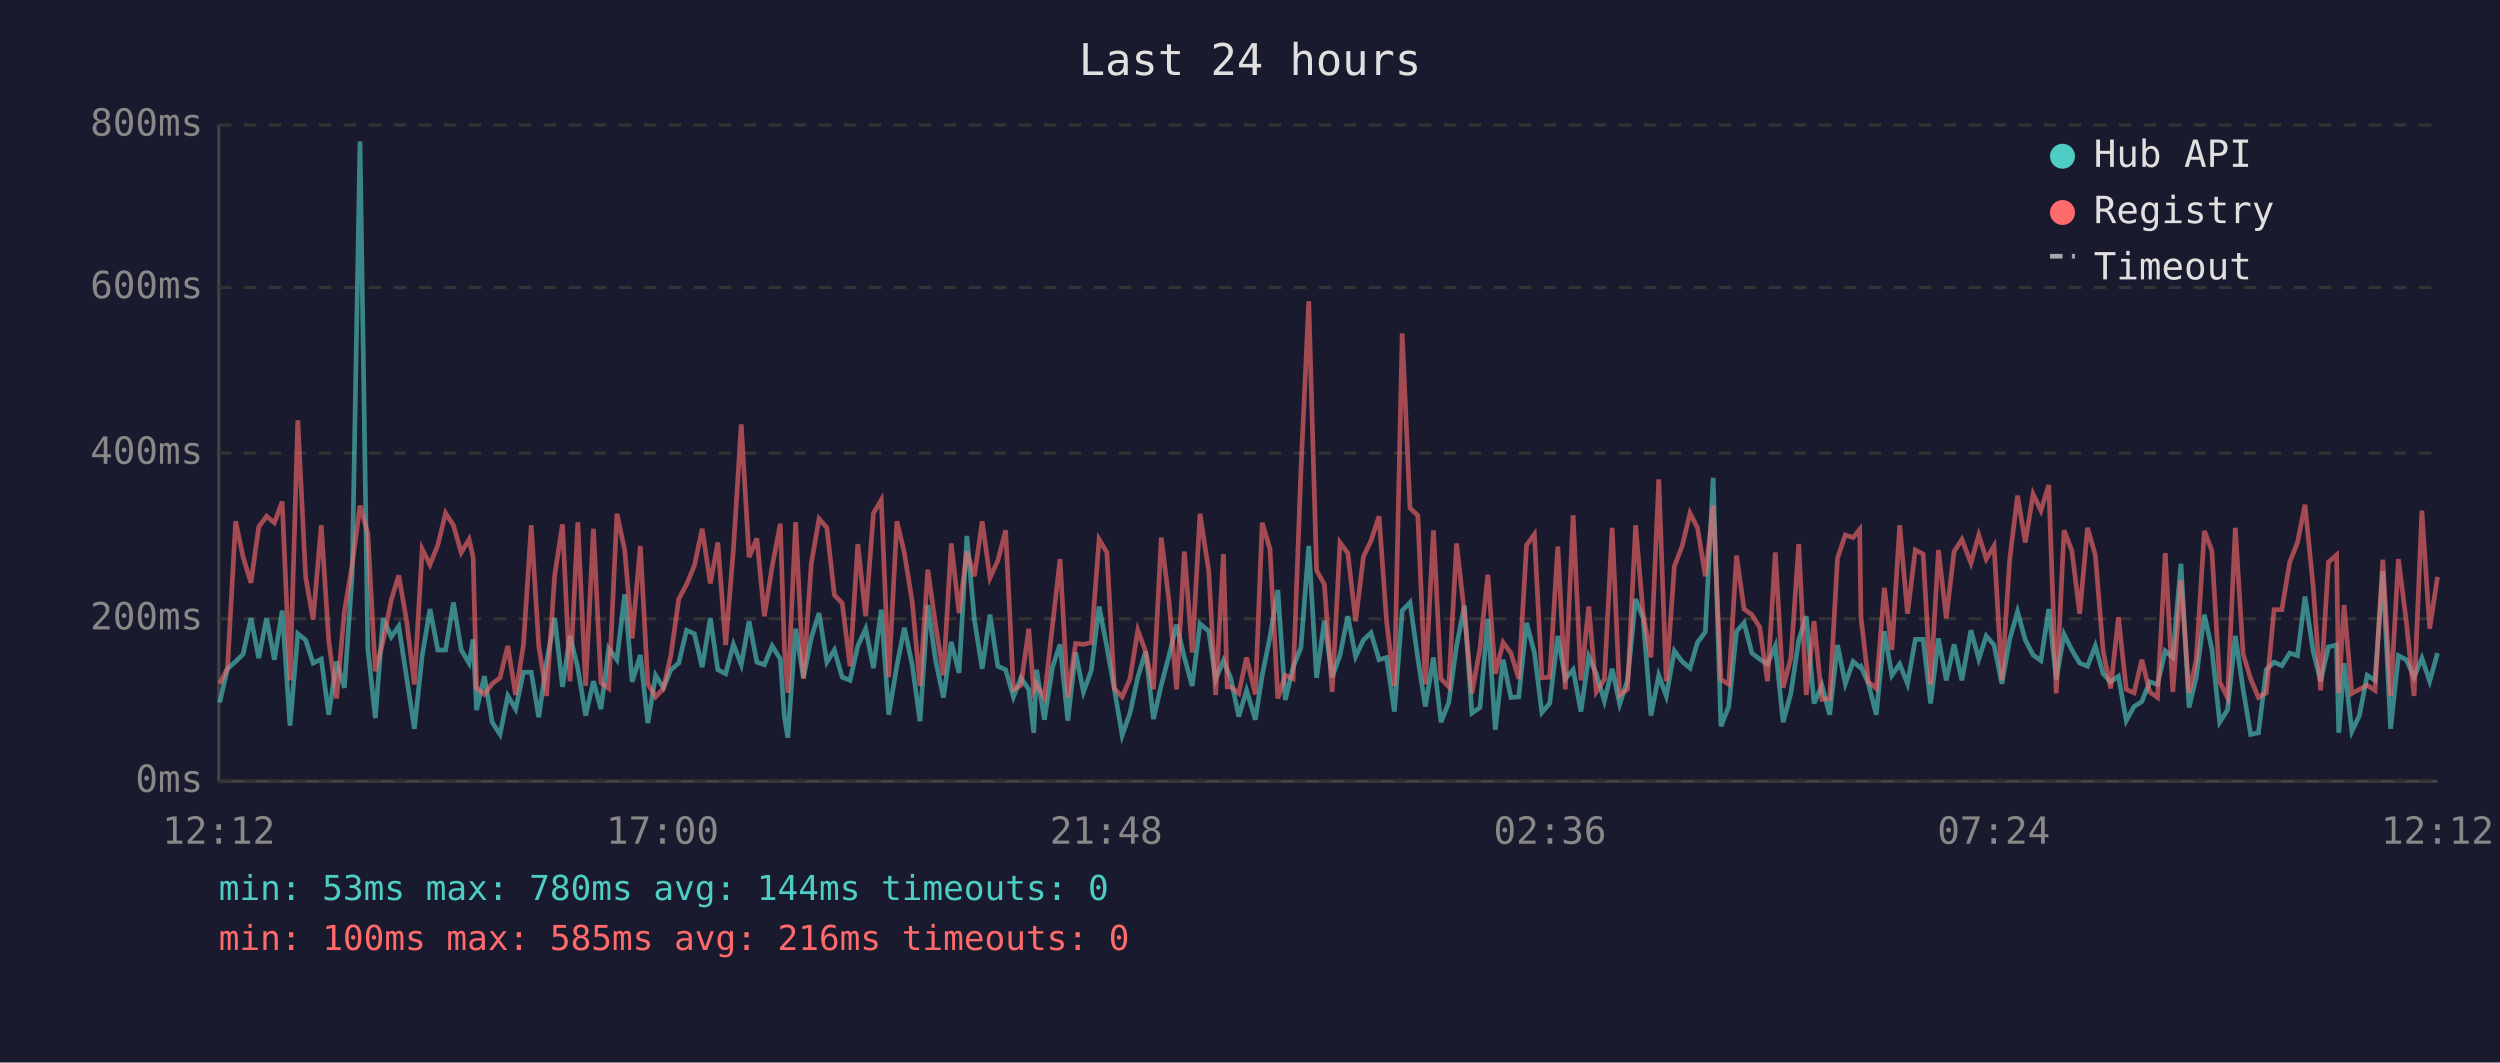
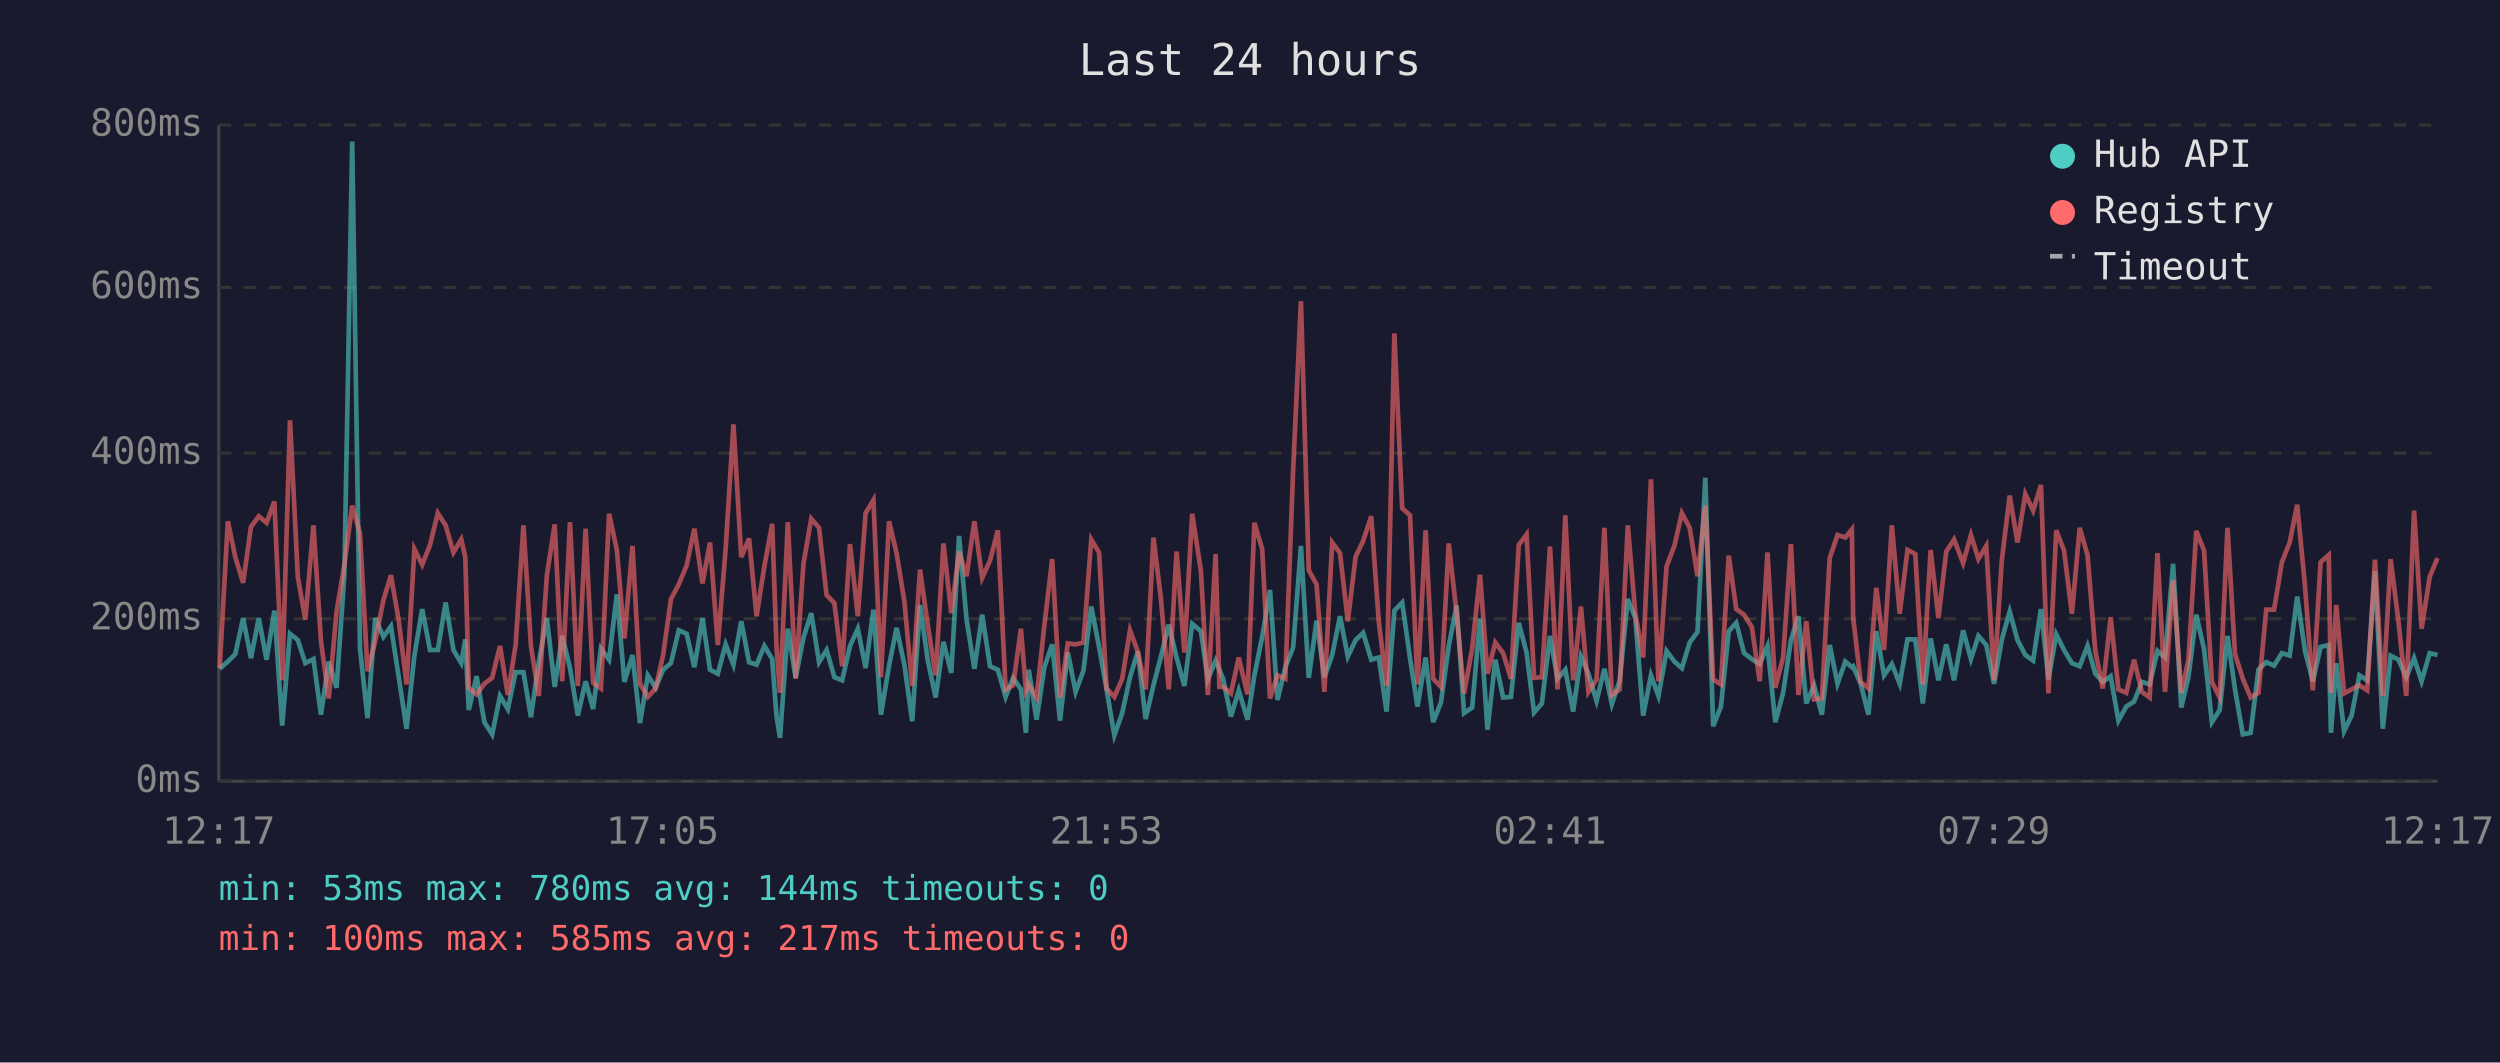
<svg xmlns="http://www.w3.org/2000/svg" viewBox="0 0 800 340" font-family="monospace" font-size="12">
  <rect width="800" height="340" fill="#1a1a2e" />
  <text x="400" y="24" fill="#e0e0e0" font-size="14" text-anchor="middle">Last 24 hours</text>
  <line x1="70" y1="40" x2="70" y2="250" stroke="#444" stroke-width="1" />
  <line x1="70" y1="250" x2="780" y2="250" stroke="#444" stroke-width="1" />
  <line x1="70" y1="250" x2="780" y2="250" stroke="#333" stroke-width="1" stroke-dasharray="4" />
  <text x="65" y="250" fill="#888" text-anchor="end" dominant-baseline="middle">0ms</text>
  <line x1="70" y1="198" x2="780" y2="198" stroke="#333" stroke-width="1" stroke-dasharray="4" />
  <text x="65" y="198" fill="#888" text-anchor="end" dominant-baseline="middle">200ms</text>
  <line x1="70" y1="145" x2="780" y2="145" stroke="#333" stroke-width="1" stroke-dasharray="4" />
  <text x="65" y="145" fill="#888" text-anchor="end" dominant-baseline="middle">400ms</text>
  <line x1="70" y1="92" x2="780" y2="92" stroke="#333" stroke-width="1" stroke-dasharray="4" />
  <text x="65" y="92" fill="#888" text-anchor="end" dominant-baseline="middle">600ms</text>
  <line x1="70" y1="40" x2="780" y2="40" stroke="#333" stroke-width="1" stroke-dasharray="4" />
  <text x="65" y="40" fill="#888" text-anchor="end" dominant-baseline="middle">800ms</text>
-   <text x="70" y="270" fill="#888" text-anchor="middle">12:12</text>
-   <text x="212" y="270" fill="#888" text-anchor="middle">17:00</text>
-   <text x="354" y="270" fill="#888" text-anchor="middle">21:48</text>
-   <text x="496" y="270" fill="#888" text-anchor="middle">02:36</text>
-   <text x="638" y="270" fill="#888" text-anchor="middle">07:24</text>
-   <text x="780" y="270" fill="#888" text-anchor="middle">12:12</text>
-   <polyline points="70.3,224.8 72.8,214.0 75.4,211.7 77.8,209.3 80.3,197.8 82.8,210.6 85.3,197.8 87.8,211.1 90.3,195.4 92.8,232.2 95.3,202.8 97.8,204.8 100.2,212.2 102.8,210.9 105.2,228.7 107.7,211.7 110.2,220.1 112.7,183.9 115.2,45.3 117.7,207.5 120.1,229.8 122.6,197.8 125.2,203.8 127.6,200.4 130.1,216.7 132.6,233.2 135.1,209.8 137.6,194.9 140.1,208.0 142.6,208.0 145.1,192.8 147.6,208.0 150.1,212.2 151.4,204.6 152.5,227.2 155.0,216.4 157.5,231.1 160.0,235.0 162.5,222.7 165.0,226.9 167.5,215.1 170.0,215.1 172.4,229.5 174.9,211.9 177.5,197.8 180.0,219.8 182.4,203.5 184.9,213.8 187.4,229.0 189.9,218.0 192.3,226.9 194.8,207.5 197.4,211.1 199.9,190.2 202.3,218.2 204.9,209.6 207.3,231.4 209.8,216.1 212.3,220.1 214.7,214.3 217.2,212.2 219.7,201.7 222.2,202.8 224.7,213.5 227.3,197.8 229.7,214.3 232.2,215.6 234.7,206.2 237.2,212.7 239.7,198.8 242.2,211.9 244.6,212.7 247.1,206.7 249.7,210.9 251.0,229.3 252.1,236.1 254.6,201.2 257.1,216.9 259.6,204.1 262.1,196.2 264.6,211.9 267.0,208.0 269.5,216.7 272.0,217.7 274.5,206.7 277.0,201.2 279.5,213.8 282.0,195.1 284.4,228.7 287.0,213.0 289.4,200.9 291.9,212.7 294.4,230.8 296.9,193.6 299.4,211.4 301.9,223.2 304.4,205.4 306.9,215.3 309.4,171.5 311.8,198.3 314.3,214.0 316.8,196.7 319.3,213.2 321.8,214.3 324.3,223.0 326.7,216.9 329.2,220.6 330.8,234.5 331.7,214.3 334.2,230.3 336.8,213.5 339.2,206.2 341.7,230.6 344.2,208.8 346.7,221.4 349.2,214.6 351.7,194.1 354.2,207.0 356.6,220.6 359.1,235.3 361.6,228.2 364.1,216.7 366.6,208.5 369.1,230.1 371.6,219.3 374.0,210.1 376.5,199.9 379.0,210.4 381.5,219.5 384.0,199.6 386.8,202.0 389.0,217.4 391.5,211.4 392.7,214.3 393.9,217.2 396.4,229.3 398.9,220.9 401.7,230.3 403.9,216.1 406.4,203.8 408.9,188.8 411.3,224.0 413.8,213.5 416.3,207.2 418.8,174.7 421.3,216.9 423.8,198.6 426.3,216.7 428.8,209.6 431.3,197.2 433.8,210.1 436.3,204.8 438.7,202.5 441.3,211.1 443.7,210.4 446.2,227.7 448.7,195.4 451.2,192.8 453.7,210.6 456.1,226.1 458.7,210.4 461.1,231.1 463.6,224.8 466.1,206.7 468.6,193.8 471.0,228.2 473.6,226.4 476.1,198.0 478.5,233.5 481.0,211.1 483.5,223.2 486.0,223.0 488.5,199.3 491.0,208.8 493.4,228.0 495.9,225.1 498.5,203.5 500.9,217.2 503.4,214.3 505.9,227.7 508.4,210.1 510.8,215.6 513.4,224.3 515.9,214.0 518.3,225.3 520.8,217.7 523.4,191.7 525.8,197.8 528.3,229.0 530.8,216.1 533.2,222.7 535.8,208.3 538.3,211.7 540.8,213.8 543.2,205.6 545.7,202.2 548.2,152.9 550.7,232.4 553.2,226.1 555.7,202.0 558.1,199.3 560.6,209.0 563.1,210.9 565.6,212.5 568.1,206.7 570.6,231.1 573.1,221.7 575.6,204.8 578.0,197.2 580.5,225.1 583.0,219.3 585.5,228.7 588.0,206.4 590.5,218.8 593.0,211.7 595.1,213.5 595.5,213.2 597.9,218.8 600.4,228.7 603.0,202.0 605.4,216.1 607.9,212.5 610.4,218.8 612.9,204.6 615.4,204.6 617.8,225.1 620.3,204.3 622.8,217.7 625.3,206.2 627.8,217.7 630.7,201.7 633.2,210.9 635.6,203.5 638.1,206.4 640.6,218.8 643.1,204.6 645.6,195.7 648.1,204.8 650.6,209.6 653.1,211.4 655.6,194.9 658.0,217.4 660.5,203.0 663.0,208.0 665.5,212.2 668.0,213.2 670.5,206.7 673.0,215.6 675.4,218.2 677.9,216.4 680.4,230.6 682.9,226.1 685.4,224.5 687.9,218.2 690.4,219.0 692.9,208.3 695.3,210.4 697.9,180.4 700.5,226.4 702.8,216.7 705.4,196.7 707.8,207.7 710.3,231.1 712.8,227.2 715.3,203.5 717.8,220.6 720.2,235.0 722.7,234.5 725.2,214.3 727.7,211.9 730.2,213.0 732.7,209.0 735.2,209.8 737.6,190.9 740.2,208.3 742.6,218.0 745.1,207.0 747.7,206.4 748.4,234.5 750.1,212.2 752.6,234.0 755.0,229.0 757.5,216.1 760.0,217.7 762.5,182.8 765.0,233.2 767.5,209.8 770.0,211.1 772.5,216.7 775.0,210.6 777.5,218.0 780.0,209.0" fill="none" stroke="#4ecdc4" stroke-width="1.5" opacity="0.6" />
-   <polyline points="70.3,218.8 72.8,213.8 75.4,166.8 77.8,178.3 80.3,186.5 82.8,168.6 85.3,165.2 87.8,167.3 90.3,160.5 92.8,217.7 95.3,134.5 97.8,184.6 100.2,198.3 102.8,168.1 105.2,205.1 107.7,223.5 110.2,195.7 112.7,180.7 115.2,161.8 117.7,170.7 120.1,214.8 122.6,205.1 125.2,192.0 127.6,184.1 130.1,198.6 132.6,219.0 135.1,175.7 137.6,180.7 140.1,174.4 142.6,164.2 145.1,168.1 147.6,176.8 150.1,172.6 151.4,178.3 152.5,220.1 155.0,222.2 157.5,218.8 160.0,216.9 162.5,206.7 165.0,222.4 167.5,206.4 170.0,168.1 172.4,206.7 174.9,222.7 177.5,184.1 180.0,167.8 182.4,218.0 184.9,167.1 187.4,219.5 189.9,169.2 192.3,218.5 194.8,220.3 197.4,164.4 199.9,176.0 202.3,204.3 204.9,174.7 207.3,218.8 209.8,223.0 212.3,220.3 214.7,209.6 217.2,191.7 219.7,187.0 222.2,181.0 224.7,169.2 227.3,186.7 229.7,173.6 232.2,206.4 234.7,175.7 237.2,135.8 239.7,178.3 242.2,172.3 244.6,197.2 247.1,181.2 249.7,167.6 251.0,207.5 252.1,221.7 254.6,167.1 257.1,217.2 259.6,180.4 262.1,166.0 264.6,168.9 267.0,190.4 269.5,193.0 272.0,213.2 274.5,174.1 277.0,197.2 279.5,164.2 282.0,160.0 284.4,216.7 287.0,166.8 289.4,177.0 291.9,192.5 294.4,219.5 296.9,182.3 299.4,200.1 301.9,216.1 304.4,173.9 306.9,196.2 309.4,176.5 311.8,184.4 314.3,166.8 316.8,184.9 319.3,179.4 321.8,169.7 324.3,220.6 326.7,219.3 329.2,201.2 330.8,220.9 331.7,219.0 334.2,223.2 336.8,200.1 339.2,178.9 341.7,223.2 344.2,205.9 346.7,206.2 349.2,205.6 351.7,172.6 354.2,176.8 356.6,220.3 359.1,223.0 361.6,217.2 364.1,201.7 366.6,208.5 369.1,220.6 371.6,172.0 374.0,191.7 376.5,220.6 379.0,176.5 381.5,208.8 384.0,164.4 386.8,182.8 389.0,222.4 391.5,177.3 392.7,219.8 393.9,219.8 396.4,221.9 398.9,210.4 401.7,222.2 403.9,167.3 406.4,175.7 408.9,223.5 411.3,216.1 413.8,217.2 416.3,150.5 418.8,96.4 421.3,182.5 423.8,187.0 426.3,221.4 428.8,173.6 431.3,177.0 433.8,198.8 436.3,178.1 438.7,173.1 441.3,165.2 443.7,198.8 446.2,219.5 448.7,106.7 451.2,162.6 453.7,164.9 456.1,219.0 458.7,169.7 461.1,217.2 463.6,219.8 466.1,173.9 468.6,196.2 471.0,221.9 473.6,207.5 476.1,183.9 478.5,215.6 481.0,205.6 483.5,209.0 486.0,217.2 488.5,174.4 491.0,171.0 493.4,216.9 495.9,216.7 498.5,174.9 500.9,220.6 503.4,164.9 505.9,217.7 508.4,194.1 510.8,221.4 513.4,217.4 515.9,168.9 518.3,222.4 520.8,220.6 523.4,168.1 525.8,196.4 528.3,210.4 530.8,153.4 533.2,218.0 535.8,181.2 538.3,174.7 540.8,164.2 543.2,168.9 545.7,184.4 548.2,161.8 550.7,217.4 553.2,219.0 555.7,177.8 558.1,194.9 560.6,196.7 563.1,200.7 565.6,218.0 568.1,176.8 570.6,220.1 573.1,210.4 575.6,174.1 578.0,222.4 580.5,198.8 583.0,223.8 585.5,223.5 588.0,178.6 590.5,171.2 593.0,172.0 595.1,169.4 595.5,197.5 597.9,218.2 600.4,220.3 603.0,188.1 605.4,208.0 607.9,168.1 610.4,196.4 612.9,176.0 615.4,177.3 617.8,219.0 620.3,176.0 622.8,197.8 625.3,176.5 627.8,172.6 630.7,180.2 633.2,171.2 635.6,178.9 638.1,174.7 640.6,217.7 643.1,179.1 645.6,158.6 648.1,173.6 650.6,158.1 653.1,163.4 655.6,155.2 658.0,221.9 660.5,169.7 663.0,176.2 665.5,196.4 668.0,168.9 670.5,177.6 673.0,208.3 675.4,220.3 677.9,197.5 680.4,220.6 682.9,221.7 685.4,211.1 687.9,221.4 690.4,223.2 692.9,177.0 695.3,221.4 697.9,185.7 700.5,221.7 702.8,211.1 705.4,169.9 707.8,176.2 710.3,218.2 712.8,223.2 715.3,168.9 717.8,209.3 720.2,217.2 722.7,223.2 725.2,221.7 727.7,195.1 730.2,195.1 732.7,179.9 735.2,173.6 737.6,161.5 740.2,187.5 742.6,220.9 745.1,179.9 747.7,177.6 748.4,221.7 750.1,193.6 752.6,221.9 755.0,220.6 757.5,219.3 760.0,220.9 762.5,179.1 765.0,222.7 767.5,178.9 770.0,198.8 772.5,222.7 775.0,163.4 777.5,201.2 780.0,184.6" fill="none" stroke="#ff6b6b" stroke-width="1.5" opacity="0.6" />
+   <text x="70" y="270" fill="#888" text-anchor="middle">12:17</text>
+   <text x="212" y="270" fill="#888" text-anchor="middle">17:05</text>
+   <text x="354" y="270" fill="#888" text-anchor="middle">21:53</text>
+   <text x="496" y="270" fill="#888" text-anchor="middle">02:41</text>
+   <text x="638" y="270" fill="#888" text-anchor="middle">07:29</text>
+   <text x="780" y="270" fill="#888" text-anchor="middle">12:17</text>
+   <polyline points="70.3,214.0 72.9,211.7 75.3,209.3 77.8,197.8 80.3,210.6 82.8,197.8 85.3,211.1 87.8,195.4 90.3,232.2 92.8,202.8 95.3,204.8 97.7,212.2 100.3,210.9 102.7,228.7 105.2,211.7 107.7,220.1 110.2,183.9 112.7,45.3 115.2,207.5 117.6,229.8 120.1,197.8 122.7,203.8 125.1,200.4 127.6,216.7 130.1,233.2 132.6,209.8 135.1,194.9 137.6,208.0 140.1,208.0 142.6,192.8 145.1,208.0 147.6,212.2 148.9,204.6 150.0,227.2 152.5,216.4 155.0,231.1 157.5,235.0 160.0,222.7 162.5,226.9 165.0,215.1 167.5,215.1 169.9,229.5 172.4,211.9 175.0,197.8 177.5,219.8 179.9,203.5 182.4,213.8 184.9,229.0 187.4,218.0 189.8,226.9 192.3,207.5 194.9,211.1 197.4,190.2 199.8,218.2 202.4,209.6 204.8,231.4 207.3,216.1 209.8,220.1 212.2,214.3 214.7,212.2 217.2,201.7 219.7,202.8 222.2,213.5 224.8,197.8 227.2,214.3 229.7,215.6 232.2,206.2 234.7,212.7 237.2,198.8 239.7,211.9 242.1,212.7 244.6,206.7 247.1,210.9 248.5,229.3 249.6,236.1 252.1,201.2 254.6,216.9 257.1,204.1 259.6,196.2 262.1,211.9 264.5,208.0 267.0,216.7 269.5,217.7 272.0,206.7 274.5,201.2 277.0,213.8 279.5,195.1 281.9,228.7 284.5,213.0 286.9,200.9 289.4,212.7 291.9,230.8 294.4,193.6 296.9,211.4 299.4,223.2 301.9,205.4 304.4,215.3 306.9,171.5 309.3,198.3 311.8,214.0 314.3,196.7 316.8,213.2 319.3,214.3 321.8,223.0 324.2,216.9 326.7,220.6 328.3,234.5 329.2,214.3 331.7,230.3 334.2,213.5 336.7,206.2 339.2,230.6 341.7,208.8 344.2,221.4 346.7,214.6 349.2,194.1 351.7,207.0 354.1,220.6 356.6,235.3 359.1,228.2 361.6,216.7 364.1,208.5 366.6,230.1 369.1,219.3 371.5,210.1 374.0,199.9 376.5,210.4 379.0,219.5 381.5,199.6 384.3,202.0 386.5,217.4 389.0,211.4 390.2,214.3 391.4,217.2 393.9,229.3 396.4,220.9 399.2,230.3 401.4,216.1 403.9,203.8 406.4,188.8 408.8,224.0 411.3,213.5 413.8,207.2 416.3,174.7 418.8,216.9 421.3,198.6 423.8,216.7 426.3,209.6 428.8,197.2 431.3,210.1 433.8,204.8 436.2,202.5 438.8,211.1 441.2,210.4 443.7,227.7 446.2,195.4 448.7,192.8 451.2,210.6 453.6,226.1 456.2,210.4 458.6,231.1 461.1,224.8 463.6,206.7 466.1,193.8 468.5,228.2 471.1,226.4 473.6,198.0 476.0,233.5 478.5,211.1 481.0,223.2 483.5,223.0 486.0,199.3 488.5,208.8 490.9,228.0 493.4,225.1 496.0,203.5 498.4,217.2 500.9,214.3 503.4,227.7 505.9,210.1 508.3,215.6 510.9,224.3 513.4,214.0 515.8,225.3 518.3,217.7 520.9,191.7 523.3,197.8 525.8,229.0 528.3,216.1 530.7,222.7 533.3,208.3 535.8,211.7 538.2,213.8 540.7,205.6 543.2,202.2 545.7,152.9 548.2,232.4 550.7,226.1 553.2,202.0 555.6,199.3 558.1,209.0 560.6,210.9 563.1,212.5 565.6,206.7 568.1,231.1 570.6,221.7 573.1,204.8 575.5,197.2 578.0,225.1 580.5,219.3 583.0,228.7 585.5,206.4 588.0,218.8 590.5,211.7 592.6,213.5 593.0,213.2 595.4,218.8 597.9,228.7 600.4,202.0 602.9,216.1 605.4,212.5 607.9,218.8 610.4,204.6 612.9,204.6 615.3,225.1 617.8,204.3 620.3,217.7 622.8,206.2 625.3,217.7 628.2,201.7 630.7,210.9 633.1,203.5 635.6,206.4 638.1,218.8 640.6,204.6 643.1,195.7 645.6,204.8 648.1,209.6 650.6,211.4 653.1,194.9 655.5,217.4 658.0,203.0 660.5,208.0 663.0,212.2 665.5,213.2 668.0,206.7 670.5,215.6 672.9,218.2 675.4,216.4 677.9,230.6 680.4,226.1 682.9,224.5 685.4,218.2 687.9,219.0 690.4,208.3 692.8,210.4 695.4,180.4 698.0,226.4 700.3,216.7 702.8,196.7 705.3,207.7 707.8,231.1 710.3,227.2 712.8,203.5 715.2,220.6 717.7,235.0 720.2,234.5 722.7,214.3 725.2,211.9 727.7,213.0 730.2,209.0 732.7,209.8 735.1,190.9 737.6,208.3 740.1,218.0 742.6,207.0 745.2,206.4 745.9,234.5 747.6,212.2 750.1,234.0 752.5,229.0 755.0,216.1 757.5,217.7 760.0,182.8 762.5,233.2 765.0,209.8 767.5,211.1 770.0,216.7 772.5,210.6 774.9,218.0 777.5,209.0 780.0,209.6" fill="none" stroke="#4ecdc4" stroke-width="1.5" opacity="0.6" />
+   <polyline points="70.3,213.8 72.9,166.8 75.3,178.3 77.8,186.5 80.3,168.6 82.8,165.2 85.3,167.3 87.8,160.5 90.3,217.7 92.8,134.5 95.3,184.6 97.7,198.3 100.3,168.1 102.7,205.1 105.2,223.5 107.7,195.7 110.2,180.7 112.7,161.8 115.2,170.7 117.6,214.8 120.1,205.1 122.7,192.0 125.1,184.1 127.6,198.6 130.1,219.0 132.6,175.7 135.1,180.7 137.6,174.4 140.1,164.2 142.6,168.1 145.1,176.8 147.6,172.6 148.9,178.3 150.0,220.1 152.5,222.2 155.0,218.8 157.5,216.9 160.0,206.7 162.5,222.4 165.0,206.4 167.5,168.1 169.9,206.7 172.4,222.7 175.0,184.1 177.5,167.8 179.9,218.0 182.4,167.1 184.9,219.5 187.4,169.2 189.8,218.5 192.3,220.3 194.9,164.4 197.4,176.0 199.8,204.3 202.4,174.7 204.8,218.8 207.3,223.0 209.8,220.3 212.2,209.6 214.7,191.7 217.2,187.0 219.7,181.0 222.2,169.2 224.8,186.7 227.2,173.6 229.7,206.4 232.2,175.7 234.7,135.8 237.2,178.3 239.7,172.3 242.1,197.2 244.6,181.2 247.1,167.6 248.5,207.5 249.6,221.7 252.1,167.1 254.6,217.2 257.1,180.4 259.6,166.0 262.1,168.9 264.5,190.4 267.0,193.0 269.5,213.2 272.0,174.1 274.5,197.2 277.0,164.2 279.5,160.0 281.9,216.7 284.5,166.8 286.9,177.0 289.4,192.5 291.9,219.5 294.4,182.3 296.9,200.1 299.4,216.1 301.9,173.9 304.4,196.2 306.9,176.5 309.3,184.4 311.8,166.8 314.3,184.9 316.8,179.4 319.3,169.7 321.8,220.6 324.2,219.3 326.7,201.2 328.3,220.9 329.2,219.0 331.7,223.2 334.2,200.1 336.7,178.9 339.2,223.2 341.7,205.9 344.2,206.2 346.7,205.6 349.2,172.6 351.7,176.8 354.1,220.3 356.6,223.0 359.1,217.2 361.6,201.7 364.1,208.5 366.6,220.6 369.1,172.0 371.5,191.7 374.0,220.6 376.5,176.5 379.0,208.8 381.5,164.4 384.3,182.8 386.5,222.4 389.0,177.3 390.2,219.8 391.4,219.8 393.9,221.9 396.4,210.4 399.2,222.2 401.4,167.3 403.9,175.7 406.4,223.5 408.8,216.1 411.3,217.2 413.8,150.5 416.3,96.4 418.8,182.5 421.3,187.0 423.8,221.4 426.3,173.6 428.8,177.0 431.3,198.8 433.8,178.1 436.2,173.1 438.8,165.2 441.2,198.8 443.7,219.5 446.2,106.7 448.7,162.6 451.2,164.9 453.6,219.0 456.2,169.7 458.6,217.2 461.1,219.8 463.6,173.9 466.1,196.2 468.5,221.9 471.1,207.5 473.6,183.9 476.0,215.6 478.5,205.6 481.0,209.0 483.5,217.2 486.0,174.4 488.5,171.0 490.9,216.9 493.4,216.7 496.0,174.9 498.4,220.6 500.9,164.9 503.4,217.7 505.9,194.1 508.3,221.4 510.9,217.4 513.4,168.9 515.8,222.4 518.3,220.6 520.9,168.1 523.3,196.4 525.8,210.4 528.3,153.4 530.7,218.0 533.3,181.2 535.8,174.7 538.2,164.2 540.7,168.9 543.2,184.4 545.7,161.8 548.2,217.4 550.7,219.0 553.2,177.8 555.6,194.9 558.1,196.7 560.6,200.7 563.1,218.0 565.6,176.8 568.1,220.1 570.6,210.4 573.1,174.1 575.5,222.4 578.0,198.8 580.5,223.8 583.0,223.5 585.5,178.6 588.0,171.2 590.5,172.0 592.6,169.4 593.0,197.5 595.4,218.2 597.9,220.3 600.4,188.1 602.9,208.0 605.4,168.1 607.9,196.4 610.4,176.0 612.9,177.3 615.3,219.0 617.8,176.0 620.3,197.8 622.8,176.5 625.3,172.6 628.2,180.2 630.7,171.2 633.1,178.9 635.6,174.7 638.1,217.7 640.6,179.1 643.1,158.6 645.6,173.6 648.1,158.1 650.6,163.4 653.1,155.2 655.5,221.9 658.0,169.7 660.5,176.2 663.0,196.4 665.5,168.9 668.0,177.6 670.5,208.3 672.9,220.3 675.4,197.5 677.9,220.6 680.4,221.7 682.9,211.1 685.4,221.4 687.9,223.2 690.4,177.0 692.8,221.4 695.4,185.7 698.0,221.7 700.3,211.1 702.8,169.9 705.3,176.2 707.8,218.2 710.3,223.2 712.8,168.9 715.2,209.3 717.7,217.2 720.2,223.2 722.7,221.7 725.2,195.1 727.7,195.1 730.2,179.9 732.7,173.6 735.1,161.5 737.6,187.5 740.1,220.9 742.6,179.9 745.2,177.6 745.9,221.7 747.6,193.6 750.1,221.9 752.5,220.6 755.0,219.3 757.5,220.9 760.0,179.1 762.5,222.7 765.0,178.9 767.5,198.8 770.0,222.7 772.5,163.4 774.9,201.2 777.5,184.6 780.0,178.6" fill="none" stroke="#ff6b6b" stroke-width="1.5" opacity="0.6" />
  <circle cx="660" cy="50" r="4" fill="#4ecdc4" />
  <text x="670" y="50" fill="#e0e0e0" dominant-baseline="middle">Hub API</text>
  <circle cx="660" cy="68" r="4" fill="#ff6b6b" />
  <text x="670" y="68" fill="#e0e0e0" dominant-baseline="middle">Registry</text>
  <line x1="656" y1="82" x2="664" y2="82" stroke="#e0e0e0" stroke-width="1.5" stroke-dasharray="4,3" opacity="0.7" />
  <text x="670" y="86" fill="#e0e0e0" dominant-baseline="middle">Timeout</text>
  <text x="70" y="288" fill="#4ecdc4" font-size="11">min: 53ms  max: 780ms  avg: 144ms  timeouts: 0</text>
-   <text x="70" y="304" fill="#ff6b6b" font-size="11">min: 100ms  max: 585ms  avg: 216ms  timeouts: 0</text>
+   <text x="70" y="304" fill="#ff6b6b" font-size="11">min: 100ms  max: 585ms  avg: 217ms  timeouts: 0</text>
</svg>
